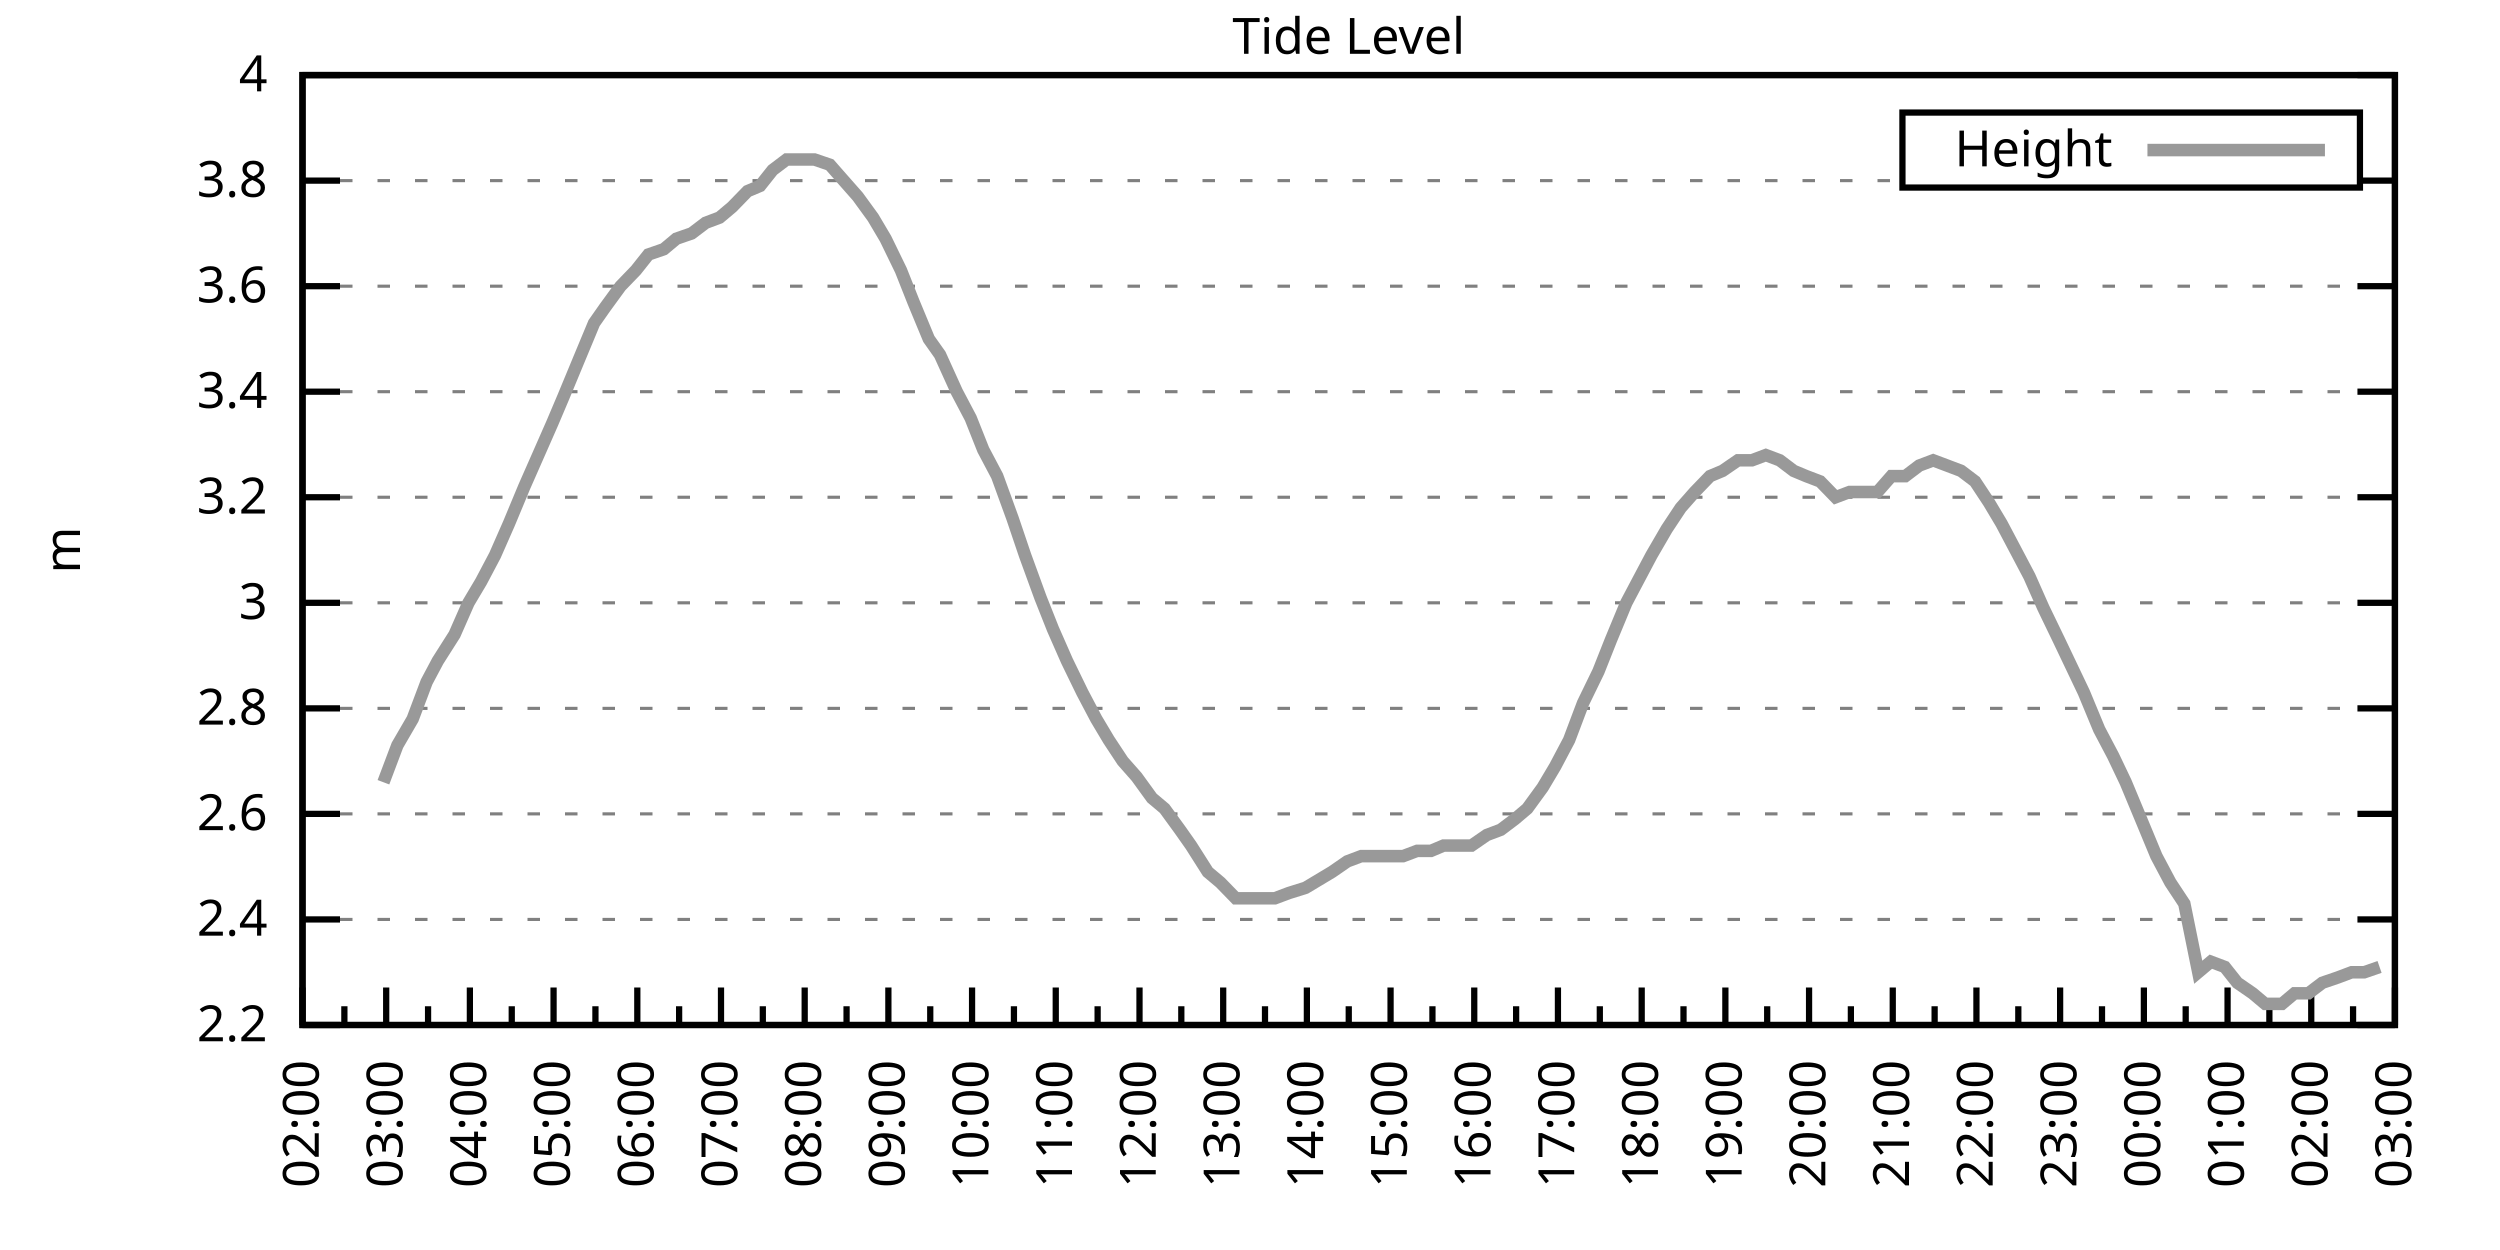
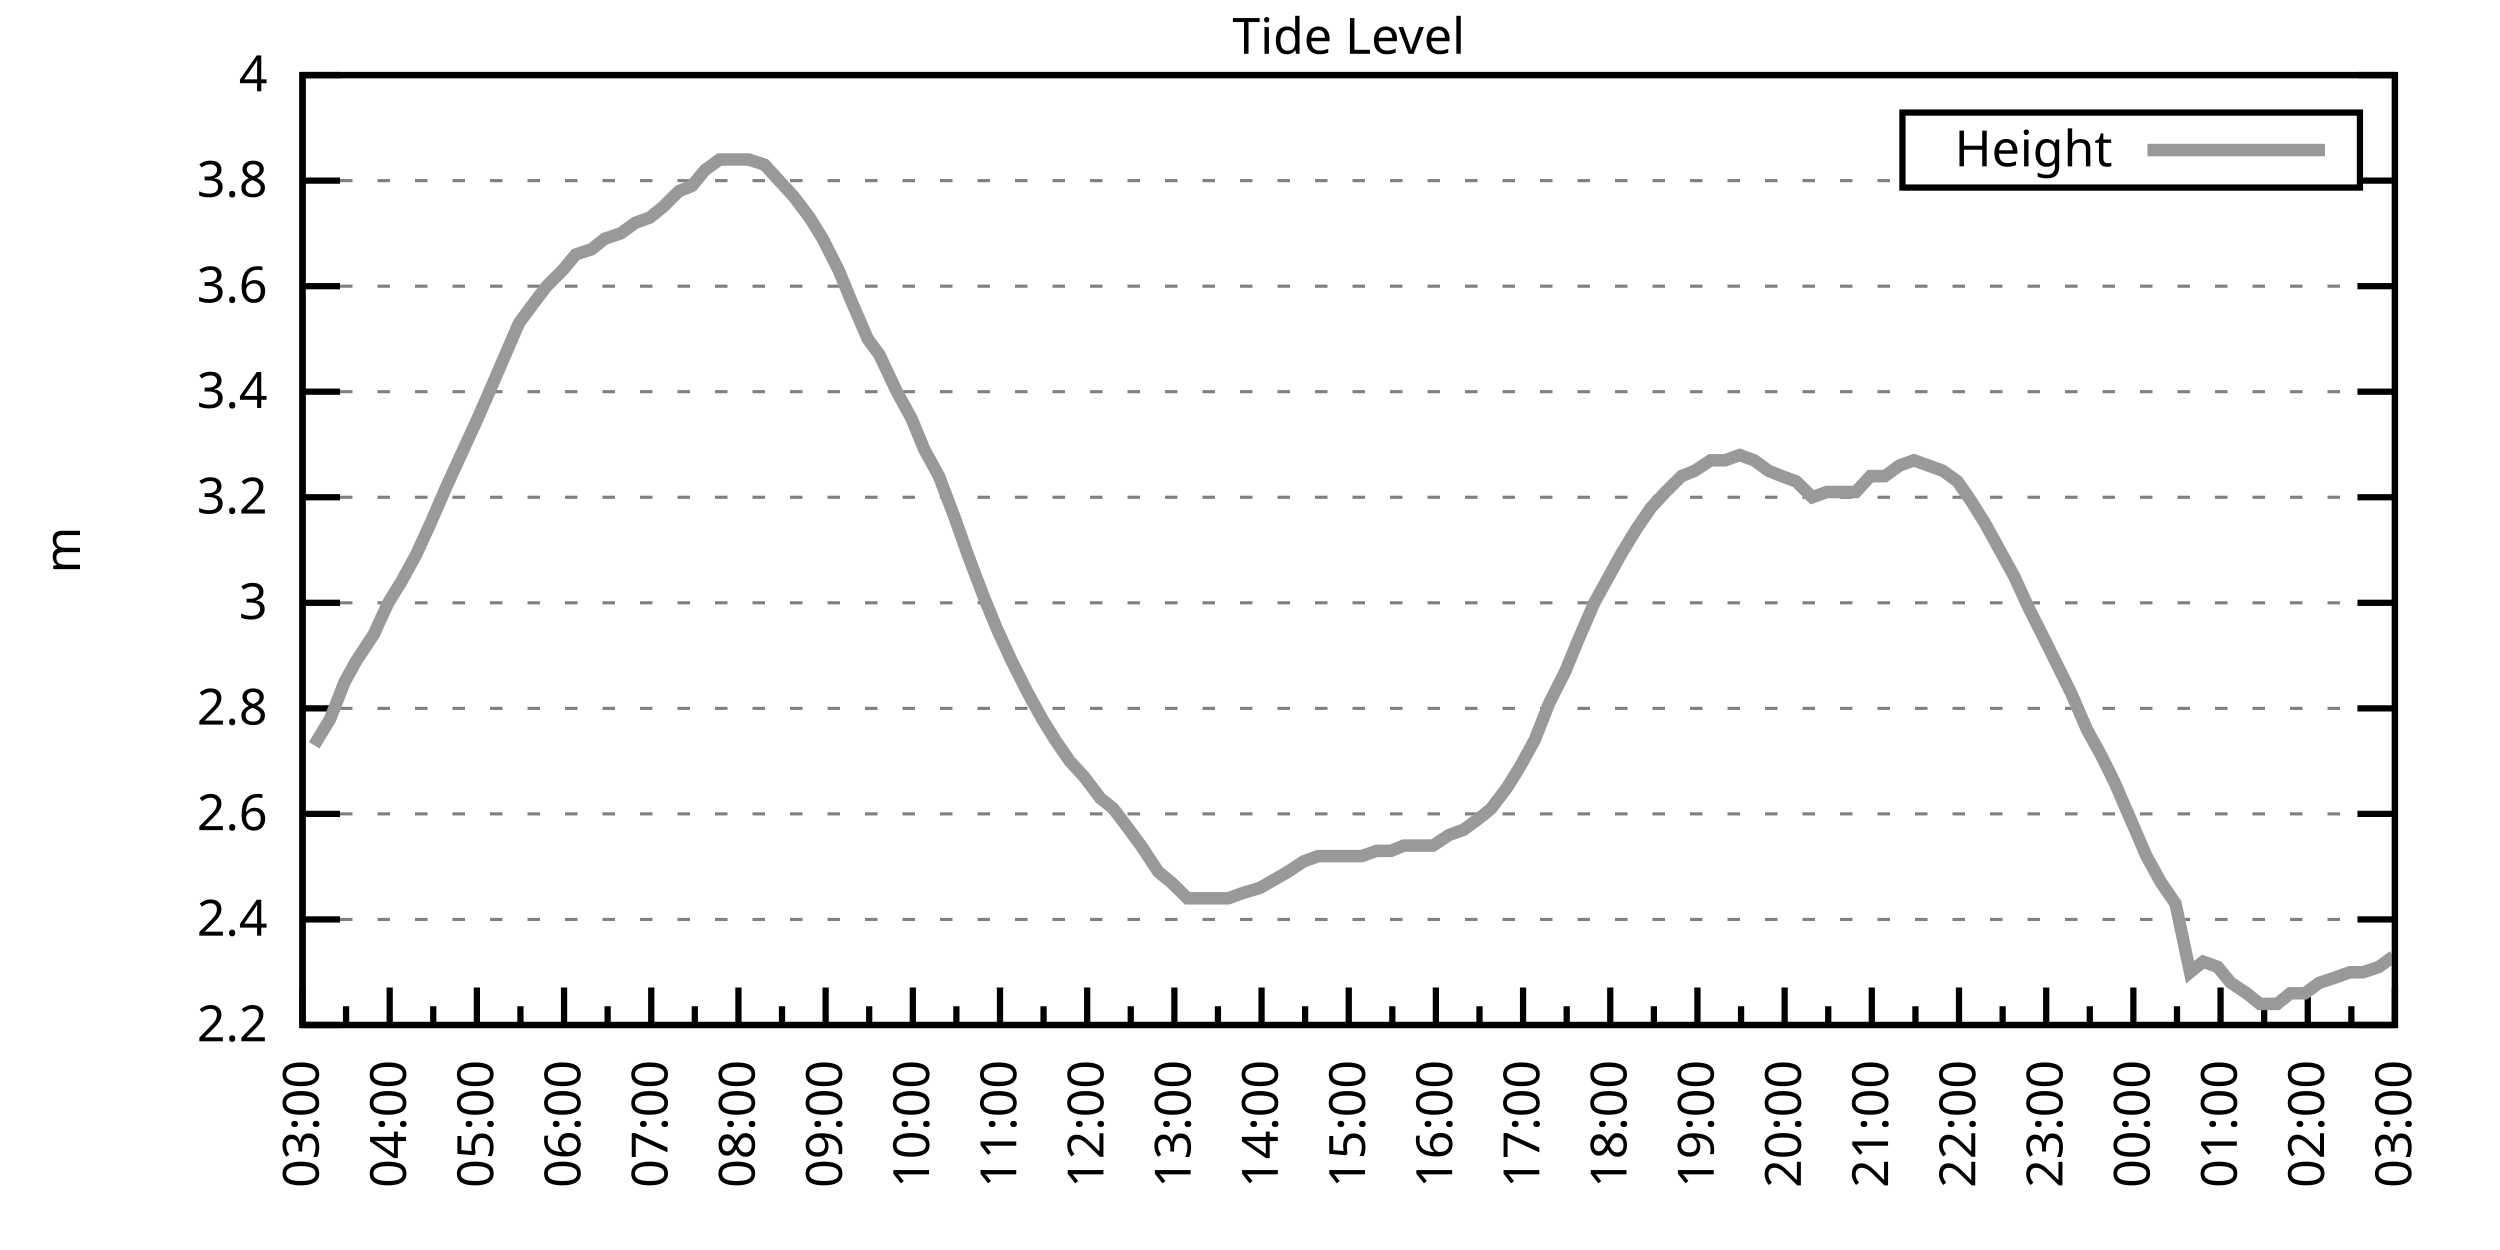
<svg xmlns="http://www.w3.org/2000/svg" xmlns:xlink="http://www.w3.org/1999/xlink" width="400" height="200" viewBox="0 0 400 200">
  <g id="gnuplot_canvas">
    <rect x="0" y="0" width="400" height="200" fill="none" />
    <defs>
      <circle id="gpDot" r="0.5" stroke-width="0.5" stroke="currentColor" />
      <path id="gpPt0" stroke-width="0.333" stroke="currentColor" d="M-1,0 h2 M0,-1 v2" />
      <path id="gpPt1" stroke-width="0.333" stroke="currentColor" d="M-1,-1 L1,1 M1,-1 L-1,1" />
      <path id="gpPt2" stroke-width="0.333" stroke="currentColor" d="M-1,0 L1,0 M0,-1 L0,1 M-1,-1 L1,1 M-1,1 L1,-1" />
      <rect id="gpPt3" stroke-width="0.333" stroke="currentColor" x="-1" y="-1" width="2" height="2" />
      <rect id="gpPt4" stroke-width="0.333" stroke="currentColor" fill="currentColor" x="-1" y="-1" width="2" height="2" />
      <circle id="gpPt5" stroke-width="0.333" stroke="currentColor" cx="0" cy="0" r="1" />
      <use xlink:href="#gpPt5" id="gpPt6" fill="currentColor" stroke="none" />
      <path id="gpPt7" stroke-width="0.333" stroke="currentColor" d="M0,-1.33 L-1.33,0.67 L1.33,0.67 z" />
      <use xlink:href="#gpPt7" id="gpPt8" fill="currentColor" stroke="none" />
      <use xlink:href="#gpPt7" id="gpPt9" stroke="currentColor" transform="rotate(180)" />
      <use xlink:href="#gpPt9" id="gpPt10" fill="currentColor" stroke="none" />
      <use xlink:href="#gpPt3" id="gpPt11" stroke="currentColor" transform="rotate(45)" />
      <use xlink:href="#gpPt11" id="gpPt12" fill="currentColor" stroke="none" />
      <path id="gpPt13" stroke-width="0.333" stroke="currentColor" d="M0,1.330 L1.265,0.411 L0.782,-1.067 L-0.782,-1.076 L-1.265,0.411 z" />
      <use xlink:href="#gpPt13" id="gpPt14" fill="currentColor" stroke="none" />
      <filter id="textbox" filterUnits="objectBoundingBox" x="0" y="0" height="1" width="1">
        <feFlood flood-color="white" flood-opacity="1" result="bgnd" />
        <feComposite in="SourceGraphic" in2="bgnd" operator="atop" />
      </filter>
      <filter id="greybox" filterUnits="objectBoundingBox" x="0" y="0" height="1" width="1">
        <feFlood flood-color="lightgrey" flood-opacity="1" result="grey" />
        <feComposite in="SourceGraphic" in2="grey" operator="atop" />
      </filter>
    </defs>
    <g fill="none" color="white" stroke="currentColor" stroke-width="1.00" stroke-linecap="butt" stroke-linejoin="miter">
</g>
    <g fill="none" color="black" stroke="currentColor" stroke-width="1.00" stroke-linecap="butt" stroke-linejoin="miter">
      <g stroke="none" shape-rendering="crispEdges">
        <polygon fill="rgb(255, 255, 255)" points="48.40,164.00 383.18,164.00 383.18,12.02 48.40,12.02 " />
      </g>
    </g>
    <g fill="none" color="black" stroke="currentColor" stroke-width="1.00" stroke-linecap="butt" stroke-linejoin="miter">
</g>
    <g fill="none" color="black" stroke="black" stroke-width="0.50" stroke-linecap="butt" stroke-linejoin="miter">
</g>
    <g fill="none" color="gray" stroke="currentColor" stroke-width="0.50" stroke-linecap="butt" stroke-linejoin="miter">
      <path stroke="gray" stroke-dasharray="2,4" class="gridline" d="M48.40,164.00 L383.19,164.00  " />
    </g>
    <g fill="none" color="gray" stroke="gray" stroke-width="1.00" stroke-linecap="butt" stroke-linejoin="miter">
</g>
    <g fill="none" color="black" stroke="currentColor" stroke-width="1.00" stroke-linecap="butt" stroke-linejoin="miter">
      <path stroke="black" d="M48.40,164.00 L54.40,164.00 M383.19,164.00 L377.19,164.00  " />
      <g transform="translate(42.80,166.60)" stroke="none" fill="black" font-family="Sans" font-size="8.00" text-anchor="end">
        <text>
          <tspan font-family="Sans"> 2.2</tspan>
        </text>
      </g>
    </g>
    <g fill="none" color="black" stroke="currentColor" stroke-width="1.00" stroke-linecap="butt" stroke-linejoin="miter">
</g>
    <g fill="none" color="black" stroke="black" stroke-width="0.50" stroke-linecap="butt" stroke-linejoin="miter">
</g>
    <g fill="none" color="gray" stroke="currentColor" stroke-width="0.50" stroke-linecap="butt" stroke-linejoin="miter">
      <path stroke="gray" stroke-dasharray="2,4" class="gridline" d="M48.40,147.11 L383.19,147.11  " />
    </g>
    <g fill="none" color="gray" stroke="gray" stroke-width="1.00" stroke-linecap="butt" stroke-linejoin="miter">
</g>
    <g fill="none" color="black" stroke="currentColor" stroke-width="1.00" stroke-linecap="butt" stroke-linejoin="miter">
      <path stroke="black" d="M48.40,147.11 L54.40,147.11 M383.19,147.11 L377.19,147.11  " />
      <g transform="translate(42.80,149.71)" stroke="none" fill="black" font-family="Sans" font-size="8.00" text-anchor="end">
        <text>
          <tspan font-family="Sans"> 2.4</tspan>
        </text>
      </g>
    </g>
    <g fill="none" color="black" stroke="currentColor" stroke-width="1.00" stroke-linecap="butt" stroke-linejoin="miter">
</g>
    <g fill="none" color="black" stroke="black" stroke-width="0.50" stroke-linecap="butt" stroke-linejoin="miter">
</g>
    <g fill="none" color="gray" stroke="currentColor" stroke-width="0.50" stroke-linecap="butt" stroke-linejoin="miter">
      <path stroke="gray" stroke-dasharray="2,4" class="gridline" d="M48.40,130.22 L383.19,130.22  " />
    </g>
    <g fill="none" color="gray" stroke="gray" stroke-width="1.00" stroke-linecap="butt" stroke-linejoin="miter">
</g>
    <g fill="none" color="black" stroke="currentColor" stroke-width="1.00" stroke-linecap="butt" stroke-linejoin="miter">
      <path stroke="black" d="M48.40,130.22 L54.40,130.22 M383.19,130.22 L377.19,130.22  " />
      <g transform="translate(42.80,132.82)" stroke="none" fill="black" font-family="Sans" font-size="8.00" text-anchor="end">
        <text>
          <tspan font-family="Sans"> 2.6</tspan>
        </text>
      </g>
    </g>
    <g fill="none" color="black" stroke="currentColor" stroke-width="1.00" stroke-linecap="butt" stroke-linejoin="miter">
</g>
    <g fill="none" color="black" stroke="black" stroke-width="0.50" stroke-linecap="butt" stroke-linejoin="miter">
</g>
    <g fill="none" color="gray" stroke="currentColor" stroke-width="0.50" stroke-linecap="butt" stroke-linejoin="miter">
      <path stroke="gray" stroke-dasharray="2,4" class="gridline" d="M48.40,113.34 L383.19,113.34  " />
    </g>
    <g fill="none" color="gray" stroke="gray" stroke-width="1.00" stroke-linecap="butt" stroke-linejoin="miter">
</g>
    <g fill="none" color="black" stroke="currentColor" stroke-width="1.00" stroke-linecap="butt" stroke-linejoin="miter">
      <path stroke="black" d="M48.40,113.34 L54.40,113.34 M383.19,113.34 L377.19,113.34  " />
      <g transform="translate(42.80,115.94)" stroke="none" fill="black" font-family="Sans" font-size="8.00" text-anchor="end">
        <text>
          <tspan font-family="Sans"> 2.8</tspan>
        </text>
      </g>
    </g>
    <g fill="none" color="black" stroke="currentColor" stroke-width="1.00" stroke-linecap="butt" stroke-linejoin="miter">
</g>
    <g fill="none" color="black" stroke="black" stroke-width="0.50" stroke-linecap="butt" stroke-linejoin="miter">
</g>
    <g fill="none" color="gray" stroke="currentColor" stroke-width="0.50" stroke-linecap="butt" stroke-linejoin="miter">
      <path stroke="gray" stroke-dasharray="2,4" class="gridline" d="M48.40,96.45 L383.19,96.45  " />
    </g>
    <g fill="none" color="gray" stroke="gray" stroke-width="1.00" stroke-linecap="butt" stroke-linejoin="miter">
</g>
    <g fill="none" color="black" stroke="currentColor" stroke-width="1.00" stroke-linecap="butt" stroke-linejoin="miter">
      <path stroke="black" d="M48.40,96.45 L54.40,96.45 M383.19,96.45 L377.19,96.45  " />
      <g transform="translate(42.80,99.05)" stroke="none" fill="black" font-family="Sans" font-size="8.00" text-anchor="end">
        <text>
          <tspan font-family="Sans"> 3</tspan>
        </text>
      </g>
    </g>
    <g fill="none" color="black" stroke="currentColor" stroke-width="1.00" stroke-linecap="butt" stroke-linejoin="miter">
</g>
    <g fill="none" color="black" stroke="black" stroke-width="0.50" stroke-linecap="butt" stroke-linejoin="miter">
</g>
    <g fill="none" color="gray" stroke="currentColor" stroke-width="0.50" stroke-linecap="butt" stroke-linejoin="miter">
      <path stroke="gray" stroke-dasharray="2,4" class="gridline" d="M48.40,79.56 L383.19,79.56  " />
    </g>
    <g fill="none" color="gray" stroke="gray" stroke-width="1.00" stroke-linecap="butt" stroke-linejoin="miter">
</g>
    <g fill="none" color="black" stroke="currentColor" stroke-width="1.00" stroke-linecap="butt" stroke-linejoin="miter">
      <path stroke="black" d="M48.40,79.56 L54.40,79.56 M383.19,79.56 L377.19,79.56  " />
      <g transform="translate(42.80,82.16)" stroke="none" fill="black" font-family="Sans" font-size="8.00" text-anchor="end">
        <text>
          <tspan font-family="Sans"> 3.2</tspan>
        </text>
      </g>
    </g>
    <g fill="none" color="black" stroke="currentColor" stroke-width="1.00" stroke-linecap="butt" stroke-linejoin="miter">
</g>
    <g fill="none" color="black" stroke="black" stroke-width="0.50" stroke-linecap="butt" stroke-linejoin="miter">
</g>
    <g fill="none" color="gray" stroke="currentColor" stroke-width="0.50" stroke-linecap="butt" stroke-linejoin="miter">
      <path stroke="gray" stroke-dasharray="2,4" class="gridline" d="M48.40,62.67 L383.19,62.67  " />
    </g>
    <g fill="none" color="gray" stroke="gray" stroke-width="1.00" stroke-linecap="butt" stroke-linejoin="miter">
</g>
    <g fill="none" color="black" stroke="currentColor" stroke-width="1.00" stroke-linecap="butt" stroke-linejoin="miter">
      <path stroke="black" d="M48.40,62.67 L54.40,62.67 M383.19,62.67 L377.19,62.67  " />
      <g transform="translate(42.80,65.27)" stroke="none" fill="black" font-family="Sans" font-size="8.00" text-anchor="end">
        <text>
          <tspan font-family="Sans"> 3.4</tspan>
        </text>
      </g>
    </g>
    <g fill="none" color="black" stroke="currentColor" stroke-width="1.00" stroke-linecap="butt" stroke-linejoin="miter">
</g>
    <g fill="none" color="black" stroke="black" stroke-width="0.50" stroke-linecap="butt" stroke-linejoin="miter">
</g>
    <g fill="none" color="gray" stroke="currentColor" stroke-width="0.50" stroke-linecap="butt" stroke-linejoin="miter">
      <path stroke="gray" stroke-dasharray="2,4" class="gridline" d="M48.40,45.79 L383.19,45.79  " />
    </g>
    <g fill="none" color="gray" stroke="gray" stroke-width="1.00" stroke-linecap="butt" stroke-linejoin="miter">
</g>
    <g fill="none" color="black" stroke="currentColor" stroke-width="1.00" stroke-linecap="butt" stroke-linejoin="miter">
      <path stroke="black" d="M48.40,45.79 L54.40,45.79 M383.19,45.79 L377.19,45.79  " />
      <g transform="translate(42.80,48.39)" stroke="none" fill="black" font-family="Sans" font-size="8.00" text-anchor="end">
        <text>
          <tspan font-family="Sans"> 3.6</tspan>
        </text>
      </g>
    </g>
    <g fill="none" color="black" stroke="currentColor" stroke-width="1.00" stroke-linecap="butt" stroke-linejoin="miter">
</g>
    <g fill="none" color="black" stroke="black" stroke-width="0.50" stroke-linecap="butt" stroke-linejoin="miter">
</g>
    <g fill="none" color="gray" stroke="currentColor" stroke-width="0.50" stroke-linecap="butt" stroke-linejoin="miter">
      <path stroke="gray" stroke-dasharray="2,4" class="gridline" d="M48.40,28.90 L304.39,28.90 M377.59,28.90 L383.19,28.90  " />
    </g>
    <g fill="none" color="gray" stroke="gray" stroke-width="1.00" stroke-linecap="butt" stroke-linejoin="miter">
</g>
    <g fill="none" color="black" stroke="currentColor" stroke-width="1.00" stroke-linecap="butt" stroke-linejoin="miter">
      <path stroke="black" d="M48.40,28.90 L54.40,28.90 M383.19,28.90 L377.19,28.90  " />
      <g transform="translate(42.80,31.50)" stroke="none" fill="black" font-family="Sans" font-size="8.00" text-anchor="end">
        <text>
          <tspan font-family="Sans"> 3.8</tspan>
        </text>
      </g>
    </g>
    <g fill="none" color="black" stroke="currentColor" stroke-width="1.00" stroke-linecap="butt" stroke-linejoin="miter">
</g>
    <g fill="none" color="black" stroke="black" stroke-width="0.50" stroke-linecap="butt" stroke-linejoin="miter">
</g>
    <g fill="none" color="gray" stroke="currentColor" stroke-width="0.50" stroke-linecap="butt" stroke-linejoin="miter">
      <path stroke="gray" stroke-dasharray="2,4" class="gridline" d="M48.40,12.01 L383.19,12.01  " />
    </g>
    <g fill="none" color="gray" stroke="gray" stroke-width="1.00" stroke-linecap="butt" stroke-linejoin="miter">
</g>
    <g fill="none" color="black" stroke="currentColor" stroke-width="1.00" stroke-linecap="butt" stroke-linejoin="miter">
      <path stroke="black" d="M48.40,12.01 L54.40,12.01 M383.19,12.01 L377.19,12.01  " />
      <g transform="translate(42.80,14.61)" stroke="none" fill="black" font-family="Sans" font-size="8.00" text-anchor="end">
        <text>
          <tspan font-family="Sans"> 4</tspan>
        </text>
      </g>
    </g>
    <g fill="none" color="black" stroke="currentColor" stroke-width="1.00" stroke-linecap="butt" stroke-linejoin="miter">
      <path stroke="black" d="M48.40,164.00 L48.40,158.00  " />
      <g transform="translate(51.00,169.60) rotate(270)" stroke="none" fill="black" font-family="Sans" font-size="8.00" text-anchor="end">
        <text>
+           <tspan font-family="Sans">03:00</tspan>
+         </text>
+       </g>
+     </g>
+     <g fill="none" color="black" stroke="currentColor" stroke-width="1.00" stroke-linecap="butt" stroke-linejoin="miter">
+       <path stroke="black" d="M55.37,164.00 L55.37,161.00 M62.35,164.00 L62.35,158.00  " />
+       <g transform="translate(64.95,169.60) rotate(270)" stroke="none" fill="black" font-family="Sans" font-size="8.00" text-anchor="end">
+         <text>
+           <tspan font-family="Sans">04:00</tspan>
+         </text>
+       </g>
+     </g>
+     <g fill="none" color="black" stroke="currentColor" stroke-width="1.00" stroke-linecap="butt" stroke-linejoin="miter">
+       <path stroke="black" d="M69.32,164.00 L69.32,161.00 M76.30,164.00 L76.30,158.00  " />
+       <g transform="translate(78.90,169.60) rotate(270)" stroke="none" fill="black" font-family="Sans" font-size="8.00" text-anchor="end">
+         <text>
+           <tspan font-family="Sans">05:00</tspan>
+         </text>
+       </g>
+     </g>
+     <g fill="none" color="black" stroke="currentColor" stroke-width="1.00" stroke-linecap="butt" stroke-linejoin="miter">
+       <path stroke="black" d="M83.27,164.00 L83.27,161.00 M90.25,164.00 L90.25,158.00  " />
+       <g transform="translate(92.85,169.60) rotate(270)" stroke="none" fill="black" font-family="Sans" font-size="8.00" text-anchor="end">
+         <text>
+           <tspan font-family="Sans">06:00</tspan>
+         </text>
+       </g>
+     </g>
+     <g fill="none" color="black" stroke="currentColor" stroke-width="1.00" stroke-linecap="butt" stroke-linejoin="miter">
+       <path stroke="black" d="M97.22,164.00 L97.22,161.00 M104.20,164.00 L104.20,158.00  " />
+       <g transform="translate(106.80,169.60) rotate(270)" stroke="none" fill="black" font-family="Sans" font-size="8.00" text-anchor="end">
+         <text>
+           <tspan font-family="Sans">07:00</tspan>
+         </text>
+       </g>
+     </g>
+     <g fill="none" color="black" stroke="currentColor" stroke-width="1.00" stroke-linecap="butt" stroke-linejoin="miter">
+       <path stroke="black" d="M111.17,164.00 L111.17,161.00 M118.15,164.00 L118.15,158.00  " />
+       <g transform="translate(120.75,169.60) rotate(270)" stroke="none" fill="black" font-family="Sans" font-size="8.00" text-anchor="end">
+         <text>
+           <tspan font-family="Sans">08:00</tspan>
+         </text>
+       </g>
+     </g>
+     <g fill="none" color="black" stroke="currentColor" stroke-width="1.00" stroke-linecap="butt" stroke-linejoin="miter">
+       <path stroke="black" d="M125.12,164.00 L125.12,161.00 M132.10,164.00 L132.10,158.00  " />
+       <g transform="translate(134.70,169.60) rotate(270)" stroke="none" fill="black" font-family="Sans" font-size="8.00" text-anchor="end">
+         <text>
+           <tspan font-family="Sans">09:00</tspan>
+         </text>
+       </g>
+     </g>
+     <g fill="none" color="black" stroke="currentColor" stroke-width="1.00" stroke-linecap="butt" stroke-linejoin="miter">
+       <path stroke="black" d="M139.07,164.00 L139.07,161.00 M146.05,164.00 L146.05,158.00  " />
+       <g transform="translate(148.65,169.60) rotate(270)" stroke="none" fill="black" font-family="Sans" font-size="8.00" text-anchor="end">
+         <text>
+           <tspan font-family="Sans">10:00</tspan>
+         </text>
+       </g>
+     </g>
+     <g fill="none" color="black" stroke="currentColor" stroke-width="1.00" stroke-linecap="butt" stroke-linejoin="miter">
+       <path stroke="black" d="M153.02,164.00 L153.02,161.00 M160.00,164.00 L160.00,158.00  " />
+       <g transform="translate(162.60,169.60) rotate(270)" stroke="none" fill="black" font-family="Sans" font-size="8.00" text-anchor="end">
+         <text>
+           <tspan font-family="Sans">11:00</tspan>
+         </text>
+       </g>
+     </g>
+     <g fill="none" color="black" stroke="currentColor" stroke-width="1.00" stroke-linecap="butt" stroke-linejoin="miter">
+       <path stroke="black" d="M166.97,164.00 L166.97,161.00 M173.95,164.00 L173.95,158.00  " />
+       <g transform="translate(176.55,169.60) rotate(270)" stroke="none" fill="black" font-family="Sans" font-size="8.00" text-anchor="end">
+         <text>
+           <tspan font-family="Sans">12:00</tspan>
+         </text>
+       </g>
+     </g>
+     <g fill="none" color="black" stroke="currentColor" stroke-width="1.00" stroke-linecap="butt" stroke-linejoin="miter">
+       <path stroke="black" d="M180.92,164.00 L180.92,161.00 M187.90,164.00 L187.90,158.00  " />
+       <g transform="translate(190.50,169.60) rotate(270)" stroke="none" fill="black" font-family="Sans" font-size="8.00" text-anchor="end">
+         <text>
+           <tspan font-family="Sans">13:00</tspan>
+         </text>
+       </g>
+     </g>
+     <g fill="none" color="black" stroke="currentColor" stroke-width="1.00" stroke-linecap="butt" stroke-linejoin="miter">
+       <path stroke="black" d="M194.87,164.00 L194.87,161.00 M201.85,164.00 L201.85,158.00  " />
+       <g transform="translate(204.45,169.60) rotate(270)" stroke="none" fill="black" font-family="Sans" font-size="8.00" text-anchor="end">
+         <text>
+           <tspan font-family="Sans">14:00</tspan>
+         </text>
+       </g>
+     </g>
+     <g fill="none" color="black" stroke="currentColor" stroke-width="1.00" stroke-linecap="butt" stroke-linejoin="miter">
+       <path stroke="black" d="M208.82,164.00 L208.82,161.00 M215.80,164.00 L215.80,158.00  " />
+       <g transform="translate(218.40,169.60) rotate(270)" stroke="none" fill="black" font-family="Sans" font-size="8.00" text-anchor="end">
+         <text>
+           <tspan font-family="Sans">15:00</tspan>
+         </text>
+       </g>
+     </g>
+     <g fill="none" color="black" stroke="currentColor" stroke-width="1.00" stroke-linecap="butt" stroke-linejoin="miter">
+       <path stroke="black" d="M222.77,164.00 L222.77,161.00 M229.74,164.00 L229.74,158.00  " />
+       <g transform="translate(232.34,169.60) rotate(270)" stroke="none" fill="black" font-family="Sans" font-size="8.00" text-anchor="end">
+         <text>
+           <tspan font-family="Sans">16:00</tspan>
+         </text>
+       </g>
+     </g>
+     <g fill="none" color="black" stroke="currentColor" stroke-width="1.00" stroke-linecap="butt" stroke-linejoin="miter">
+       <path stroke="black" d="M236.72,164.00 L236.72,161.00 M243.69,164.00 L243.69,158.00  " />
+       <g transform="translate(246.29,169.60) rotate(270)" stroke="none" fill="black" font-family="Sans" font-size="8.00" text-anchor="end">
+         <text>
+           <tspan font-family="Sans">17:00</tspan>
+         </text>
+       </g>
+     </g>
+     <g fill="none" color="black" stroke="currentColor" stroke-width="1.00" stroke-linecap="butt" stroke-linejoin="miter">
+       <path stroke="black" d="M250.67,164.00 L250.67,161.00 M257.64,164.00 L257.64,158.00  " />
+       <g transform="translate(260.24,169.60) rotate(270)" stroke="none" fill="black" font-family="Sans" font-size="8.00" text-anchor="end">
+         <text>
+           <tspan font-family="Sans">18:00</tspan>
+         </text>
+       </g>
+     </g>
+     <g fill="none" color="black" stroke="currentColor" stroke-width="1.00" stroke-linecap="butt" stroke-linejoin="miter">
+       <path stroke="black" d="M264.62,164.00 L264.62,161.00 M271.59,164.00 L271.59,158.00  " />
+       <g transform="translate(274.19,169.60) rotate(270)" stroke="none" fill="black" font-family="Sans" font-size="8.00" text-anchor="end">
+         <text>
+           <tspan font-family="Sans">19:00</tspan>
+         </text>
+       </g>
+     </g>
+     <g fill="none" color="black" stroke="currentColor" stroke-width="1.00" stroke-linecap="butt" stroke-linejoin="miter">
+       <path stroke="black" d="M278.57,164.00 L278.57,161.00 M285.54,164.00 L285.54,158.00  " />
+       <g transform="translate(288.14,169.60) rotate(270)" stroke="none" fill="black" font-family="Sans" font-size="8.00" text-anchor="end">
+         <text>
+           <tspan font-family="Sans">20:00</tspan>
+         </text>
+       </g>
+     </g>
+     <g fill="none" color="black" stroke="currentColor" stroke-width="1.00" stroke-linecap="butt" stroke-linejoin="miter">
+       <path stroke="black" d="M292.52,164.00 L292.52,161.00 M299.49,164.00 L299.49,158.00  " />
+       <g transform="translate(302.09,169.60) rotate(270)" stroke="none" fill="black" font-family="Sans" font-size="8.00" text-anchor="end">
+         <text>
+           <tspan font-family="Sans">21:00</tspan>
+         </text>
+       </g>
+     </g>
+     <g fill="none" color="black" stroke="currentColor" stroke-width="1.00" stroke-linecap="butt" stroke-linejoin="miter">
+       <path stroke="black" d="M306.47,164.00 L306.47,161.00 M313.44,164.00 L313.44,158.00  " />
+       <g transform="translate(316.04,169.60) rotate(270)" stroke="none" fill="black" font-family="Sans" font-size="8.00" text-anchor="end">
+         <text>
+           <tspan font-family="Sans">22:00</tspan>
+         </text>
+       </g>
+     </g>
+     <g fill="none" color="black" stroke="currentColor" stroke-width="1.00" stroke-linecap="butt" stroke-linejoin="miter">
+       <path stroke="black" d="M320.42,164.00 L320.42,161.00 M327.39,164.00 L327.39,158.00  " />
+       <g transform="translate(329.99,169.60) rotate(270)" stroke="none" fill="black" font-family="Sans" font-size="8.00" text-anchor="end">
+         <text>
+           <tspan font-family="Sans">23:00</tspan>
+         </text>
+       </g>
+     </g>
+     <g fill="none" color="black" stroke="currentColor" stroke-width="1.00" stroke-linecap="butt" stroke-linejoin="miter">
+       <path stroke="black" d="M334.37,164.00 L334.37,161.00 M341.34,164.00 L341.34,158.00  " />
+       <g transform="translate(343.94,169.60) rotate(270)" stroke="none" fill="black" font-family="Sans" font-size="8.00" text-anchor="end">
+         <text>
+           <tspan font-family="Sans">00:00</tspan>
+         </text>
+       </g>
+     </g>
+     <g fill="none" color="black" stroke="currentColor" stroke-width="1.00" stroke-linecap="butt" stroke-linejoin="miter">
+       <path stroke="black" d="M348.32,164.00 L348.32,161.00 M355.29,164.00 L355.29,158.00  " />
+       <g transform="translate(357.89,169.60) rotate(270)" stroke="none" fill="black" font-family="Sans" font-size="8.00" text-anchor="end">
+         <text>
+           <tspan font-family="Sans">01:00</tspan>
+         </text>
+       </g>
+     </g>
+     <g fill="none" color="black" stroke="currentColor" stroke-width="1.00" stroke-linecap="butt" stroke-linejoin="miter">
+       <path stroke="black" d="M362.27,164.00 L362.27,161.00 M369.24,164.00 L369.24,158.00  " />
+       <g transform="translate(371.84,169.60) rotate(270)" stroke="none" fill="black" font-family="Sans" font-size="8.00" text-anchor="end">
+         <text>
          <tspan font-family="Sans">02:00</tspan>
        </text>
      </g>
    </g>
    <g fill="none" color="black" stroke="currentColor" stroke-width="1.00" stroke-linecap="butt" stroke-linejoin="miter">
-       <path stroke="black" d="M55.10,164.00 L55.10,161.00 M61.79,164.00 L61.79,158.00  " />
-       <g transform="translate(64.39,169.60) rotate(270)" stroke="none" fill="black" font-family="Sans" font-size="8.00" text-anchor="end">
-         <text>
-           <tspan font-family="Sans">03:00</tspan>
-         </text>
-       </g>
-     </g>
-     <g fill="none" color="black" stroke="currentColor" stroke-width="1.00" stroke-linecap="butt" stroke-linejoin="miter">
-       <path stroke="black" d="M68.49,164.00 L68.49,161.00 M75.18,164.00 L75.18,158.00  " />
-       <g transform="translate(77.78,169.60) rotate(270)" stroke="none" fill="black" font-family="Sans" font-size="8.00" text-anchor="end">
-         <text>
-           <tspan font-family="Sans">04:00</tspan>
-         </text>
-       </g>
-     </g>
-     <g fill="none" color="black" stroke="currentColor" stroke-width="1.00" stroke-linecap="butt" stroke-linejoin="miter">
-       <path stroke="black" d="M81.88,164.00 L81.88,161.00 M88.57,164.00 L88.57,158.00  " />
-       <g transform="translate(91.17,169.60) rotate(270)" stroke="none" fill="black" font-family="Sans" font-size="8.00" text-anchor="end">
-         <text>
-           <tspan font-family="Sans">05:00</tspan>
-         </text>
-       </g>
-     </g>
-     <g fill="none" color="black" stroke="currentColor" stroke-width="1.00" stroke-linecap="butt" stroke-linejoin="miter">
-       <path stroke="black" d="M95.27,164.00 L95.27,161.00 M101.97,164.00 L101.97,158.00  " />
-       <g transform="translate(104.57,169.60) rotate(270)" stroke="none" fill="black" font-family="Sans" font-size="8.00" text-anchor="end">
-         <text>
-           <tspan font-family="Sans">06:00</tspan>
-         </text>
-       </g>
-     </g>
-     <g fill="none" color="black" stroke="currentColor" stroke-width="1.00" stroke-linecap="butt" stroke-linejoin="miter">
-       <path stroke="black" d="M108.66,164.00 L108.66,161.00 M115.36,164.00 L115.36,158.00  " />
-       <g transform="translate(117.96,169.60) rotate(270)" stroke="none" fill="black" font-family="Sans" font-size="8.00" text-anchor="end">
-         <text>
-           <tspan font-family="Sans">07:00</tspan>
-         </text>
-       </g>
-     </g>
-     <g fill="none" color="black" stroke="currentColor" stroke-width="1.00" stroke-linecap="butt" stroke-linejoin="miter">
-       <path stroke="black" d="M122.05,164.00 L122.05,161.00 M128.75,164.00 L128.75,158.00  " />
-       <g transform="translate(131.35,169.60) rotate(270)" stroke="none" fill="black" font-family="Sans" font-size="8.00" text-anchor="end">
-         <text>
-           <tspan font-family="Sans">08:00</tspan>
-         </text>
-       </g>
-     </g>
-     <g fill="none" color="black" stroke="currentColor" stroke-width="1.00" stroke-linecap="butt" stroke-linejoin="miter">
-       <path stroke="black" d="M135.45,164.00 L135.45,161.00 M142.14,164.00 L142.14,158.00  " />
-       <g transform="translate(144.74,169.60) rotate(270)" stroke="none" fill="black" font-family="Sans" font-size="8.00" text-anchor="end">
-         <text>
-           <tspan font-family="Sans">09:00</tspan>
-         </text>
-       </g>
-     </g>
-     <g fill="none" color="black" stroke="currentColor" stroke-width="1.00" stroke-linecap="butt" stroke-linejoin="miter">
-       <path stroke="black" d="M148.84,164.00 L148.84,161.00 M155.53,164.00 L155.53,158.00  " />
-       <g transform="translate(158.13,169.60) rotate(270)" stroke="none" fill="black" font-family="Sans" font-size="8.00" text-anchor="end">
-         <text>
-           <tspan font-family="Sans">10:00</tspan>
-         </text>
-       </g>
-     </g>
-     <g fill="none" color="black" stroke="currentColor" stroke-width="1.00" stroke-linecap="butt" stroke-linejoin="miter">
-       <path stroke="black" d="M162.23,164.00 L162.23,161.00 M168.92,164.00 L168.92,158.00  " />
-       <g transform="translate(171.52,169.60) rotate(270)" stroke="none" fill="black" font-family="Sans" font-size="8.00" text-anchor="end">
-         <text>
-           <tspan font-family="Sans">11:00</tspan>
-         </text>
-       </g>
-     </g>
-     <g fill="none" color="black" stroke="currentColor" stroke-width="1.00" stroke-linecap="butt" stroke-linejoin="miter">
-       <path stroke="black" d="M175.62,164.00 L175.62,161.00 M182.32,164.00 L182.32,158.00  " />
-       <g transform="translate(184.92,169.60) rotate(270)" stroke="none" fill="black" font-family="Sans" font-size="8.00" text-anchor="end">
-         <text>
-           <tspan font-family="Sans">12:00</tspan>
-         </text>
-       </g>
-     </g>
-     <g fill="none" color="black" stroke="currentColor" stroke-width="1.00" stroke-linecap="butt" stroke-linejoin="miter">
-       <path stroke="black" d="M189.01,164.00 L189.01,161.00 M195.71,164.00 L195.71,158.00  " />
-       <g transform="translate(198.31,169.60) rotate(270)" stroke="none" fill="black" font-family="Sans" font-size="8.00" text-anchor="end">
-         <text>
-           <tspan font-family="Sans">13:00</tspan>
-         </text>
-       </g>
-     </g>
-     <g fill="none" color="black" stroke="currentColor" stroke-width="1.00" stroke-linecap="butt" stroke-linejoin="miter">
-       <path stroke="black" d="M202.40,164.00 L202.40,161.00 M209.10,164.00 L209.10,158.00  " />
-       <g transform="translate(211.70,169.60) rotate(270)" stroke="none" fill="black" font-family="Sans" font-size="8.00" text-anchor="end">
-         <text>
-           <tspan font-family="Sans">14:00</tspan>
-         </text>
-       </g>
-     </g>
-     <g fill="none" color="black" stroke="currentColor" stroke-width="1.00" stroke-linecap="butt" stroke-linejoin="miter">
-       <path stroke="black" d="M215.80,164.00 L215.80,161.00 M222.49,164.00 L222.49,158.00  " />
-       <g transform="translate(225.09,169.60) rotate(270)" stroke="none" fill="black" font-family="Sans" font-size="8.00" text-anchor="end">
-         <text>
-           <tspan font-family="Sans">15:00</tspan>
-         </text>
-       </g>
-     </g>
-     <g fill="none" color="black" stroke="currentColor" stroke-width="1.00" stroke-linecap="butt" stroke-linejoin="miter">
-       <path stroke="black" d="M229.19,164.00 L229.19,161.00 M235.88,164.00 L235.88,158.00  " />
-       <g transform="translate(238.48,169.60) rotate(270)" stroke="none" fill="black" font-family="Sans" font-size="8.00" text-anchor="end">
-         <text>
-           <tspan font-family="Sans">16:00</tspan>
-         </text>
-       </g>
-     </g>
-     <g fill="none" color="black" stroke="currentColor" stroke-width="1.00" stroke-linecap="butt" stroke-linejoin="miter">
-       <path stroke="black" d="M242.58,164.00 L242.58,161.00 M249.27,164.00 L249.27,158.00  " />
-       <g transform="translate(251.87,169.60) rotate(270)" stroke="none" fill="black" font-family="Sans" font-size="8.00" text-anchor="end">
-         <text>
-           <tspan font-family="Sans">17:00</tspan>
-         </text>
-       </g>
-     </g>
-     <g fill="none" color="black" stroke="currentColor" stroke-width="1.00" stroke-linecap="butt" stroke-linejoin="miter">
-       <path stroke="black" d="M255.97,164.00 L255.97,161.00 M262.67,164.00 L262.67,158.00  " />
-       <g transform="translate(265.27,169.60) rotate(270)" stroke="none" fill="black" font-family="Sans" font-size="8.00" text-anchor="end">
-         <text>
-           <tspan font-family="Sans">18:00</tspan>
-         </text>
-       </g>
-     </g>
-     <g fill="none" color="black" stroke="currentColor" stroke-width="1.00" stroke-linecap="butt" stroke-linejoin="miter">
-       <path stroke="black" d="M269.36,164.00 L269.36,161.00 M276.06,164.00 L276.06,158.00  " />
-       <g transform="translate(278.66,169.60) rotate(270)" stroke="none" fill="black" font-family="Sans" font-size="8.00" text-anchor="end">
-         <text>
-           <tspan font-family="Sans">19:00</tspan>
-         </text>
-       </g>
-     </g>
-     <g fill="none" color="black" stroke="currentColor" stroke-width="1.00" stroke-linecap="butt" stroke-linejoin="miter">
-       <path stroke="black" d="M282.75,164.00 L282.75,161.00 M289.45,164.00 L289.45,158.00  " />
-       <g transform="translate(292.05,169.60) rotate(270)" stroke="none" fill="black" font-family="Sans" font-size="8.00" text-anchor="end">
-         <text>
-           <tspan font-family="Sans">20:00</tspan>
-         </text>
-       </g>
-     </g>
-     <g fill="none" color="black" stroke="currentColor" stroke-width="1.00" stroke-linecap="butt" stroke-linejoin="miter">
-       <path stroke="black" d="M296.14,164.00 L296.14,161.00 M302.84,164.00 L302.84,158.00  " />
-       <g transform="translate(305.44,169.60) rotate(270)" stroke="none" fill="black" font-family="Sans" font-size="8.00" text-anchor="end">
-         <text>
-           <tspan font-family="Sans">21:00</tspan>
-         </text>
-       </g>
-     </g>
-     <g fill="none" color="black" stroke="currentColor" stroke-width="1.00" stroke-linecap="butt" stroke-linejoin="miter">
-       <path stroke="black" d="M309.54,164.00 L309.54,161.00 M316.23,164.00 L316.23,158.00  " />
-       <g transform="translate(318.83,169.60) rotate(270)" stroke="none" fill="black" font-family="Sans" font-size="8.00" text-anchor="end">
-         <text>
-           <tspan font-family="Sans">22:00</tspan>
-         </text>
-       </g>
-     </g>
-     <g fill="none" color="black" stroke="currentColor" stroke-width="1.00" stroke-linecap="butt" stroke-linejoin="miter">
-       <path stroke="black" d="M322.93,164.00 L322.93,161.00 M329.62,164.00 L329.62,158.00  " />
-       <g transform="translate(332.22,169.60) rotate(270)" stroke="none" fill="black" font-family="Sans" font-size="8.00" text-anchor="end">
-         <text>
-           <tspan font-family="Sans">23:00</tspan>
-         </text>
-       </g>
-     </g>
-     <g fill="none" color="black" stroke="currentColor" stroke-width="1.00" stroke-linecap="butt" stroke-linejoin="miter">
-       <path stroke="black" d="M336.32,164.00 L336.32,161.00 M343.02,164.00 L343.02,158.00  " />
-       <g transform="translate(345.62,169.60) rotate(270)" stroke="none" fill="black" font-family="Sans" font-size="8.00" text-anchor="end">
-         <text>
-           <tspan font-family="Sans">00:00</tspan>
-         </text>
-       </g>
-     </g>
-     <g fill="none" color="black" stroke="currentColor" stroke-width="1.00" stroke-linecap="butt" stroke-linejoin="miter">
-       <path stroke="black" d="M349.71,164.00 L349.71,161.00 M356.41,164.00 L356.41,158.00  " />
-       <g transform="translate(359.01,169.60) rotate(270)" stroke="none" fill="black" font-family="Sans" font-size="8.00" text-anchor="end">
-         <text>
-           <tspan font-family="Sans">01:00</tspan>
-         </text>
-       </g>
-     </g>
-     <g fill="none" color="black" stroke="currentColor" stroke-width="1.00" stroke-linecap="butt" stroke-linejoin="miter">
-       <path stroke="black" d="M363.10,164.00 L363.10,161.00 M369.80,164.00 L369.80,158.00  " />
-       <g transform="translate(372.40,169.60) rotate(270)" stroke="none" fill="black" font-family="Sans" font-size="8.00" text-anchor="end">
-         <text>
-           <tspan font-family="Sans">02:00</tspan>
-         </text>
-       </g>
-     </g>
-     <g fill="none" color="black" stroke="currentColor" stroke-width="1.00" stroke-linecap="butt" stroke-linejoin="miter">
-       <path stroke="black" d="M376.49,164.00 L376.49,161.00 M383.19,164.00 L383.19,158.00  " />
+       <path stroke="black" d="M376.22,164.00 L376.22,161.00 M383.19,164.00 L383.19,158.00  " />
      <g transform="translate(385.79,169.60) rotate(270)" stroke="none" fill="black" font-family="Sans" font-size="8.00" text-anchor="end">
        <text>
          <tspan font-family="Sans">03:00</tspan>
        </text>
      </g>
    </g>
    <g fill="none" color="black" stroke="currentColor" stroke-width="1.00" stroke-linecap="butt" stroke-linejoin="miter">
</g>
    <g fill="none" color="black" stroke="currentColor" stroke-width="1.00" stroke-linecap="butt" stroke-linejoin="miter">
      <path stroke="black" d="M48.40,12.01 L48.40,164.00 L383.19,164.00 L383.19,12.01 L48.40,12.01 Z  " />
    </g>
    <g fill="none" color="black" stroke="currentColor" stroke-width="1.00" stroke-linecap="butt" stroke-linejoin="miter">
      <g transform="translate(12.80,88.01) rotate(270)" stroke="none" fill="black" font-family="Sans" font-size="8.00" text-anchor="middle">
        <text>
          <tspan font-family="Sans">m</tspan>
        </text>
      </g>
    </g>
    <g fill="none" color="black" stroke="currentColor" stroke-width="1.00" stroke-linecap="butt" stroke-linejoin="miter">
</g>
    <g fill="none" color="black" stroke="currentColor" stroke-width="1.00" stroke-linecap="butt" stroke-linejoin="miter">
      <path stroke="black" d="M304.39,30.01 L304.39,18.01 L377.59,18.01 L377.59,30.01 L304.39,30.01 Z  " />
    </g>
    <g id="Tide_level_plot_1">
      <g fill="none" color="white" stroke="black" stroke-width="2.00" stroke-linecap="butt" stroke-linejoin="miter">
</g>
      <g fill="none" color="black" stroke="currentColor" stroke-width="2.00" stroke-linecap="butt" stroke-linejoin="miter">
        <g transform="translate(337.99,26.61)" stroke="none" fill="black" font-family="Sans" font-size="8.00" text-anchor="end">
          <text>
            <tspan font-family="Sans">Height</tspan>
          </text>
        </g>
      </g>
      <g fill="none" color="black" stroke="currentColor" stroke-width="2.00" stroke-linecap="butt" stroke-linejoin="miter">
-         <path stroke="rgb(153, 153, 153)" d="M343.59,24.01 L371.99,24.01 M61.35,125.16 L63.58,119.25 L66.03,115.03 L68.26,109.11 L70.05,105.74 L72.73,101.52   L74.96,96.45 L76.97,93.07 L79.20,88.85 L81.43,83.78 L83.89,77.87 L86.12,72.81 L88.35,67.74 L90.14,63.52   L92.59,57.61 L95.05,51.70 L96.83,49.16 L99.29,45.79 L101.74,43.25 L103.75,40.72 L106.21,39.87 L108.22,38.19   L110.67,37.34 L112.90,35.65 L115.13,34.81 L117.14,33.12 L119.60,30.59 L121.61,29.74 L123.62,27.21 L125.85,25.52   L128.53,25.52 L130.31,25.52 L132.77,26.36 L135.00,28.90 L137.23,31.43 L139.69,34.81 L141.69,38.19 L144.15,43.25   L146.16,48.32 L148.61,54.23 L150.40,56.76 L153.08,62.67 L155.31,66.90 L157.32,71.96 L159.55,76.18 L162.01,82.94   L164.01,88.85 L166.47,95.60 L168.48,100.67 L170.71,105.74 L173.17,110.80 L175.40,115.03 L177.41,118.40 L179.64,121.78   L181.87,124.31 L184.32,127.69 L186.33,129.38 L188.79,132.76 L190.57,135.29 L193.25,139.51 L195.26,141.20 L197.72,143.73   L199.73,143.73 L202.18,143.73 L203.97,143.73 L206.20,142.89 L208.88,142.05 L213.12,139.51 L215.57,137.82 L217.80,136.98   L219.81,136.98 L222.27,136.98 L224.50,136.98 L226.73,136.14 L228.96,136.14 L230.97,135.29 L233.20,135.29 L235.44,135.29   L237.89,133.60 L240.12,132.76 L242.36,131.07 L244.36,129.38 L246.82,126.00 L248.83,122.62 L251.06,118.40 L253.29,112.49   L255.75,107.43 L257.76,102.36 L260.21,96.45 L262.44,92.23 L264.23,88.85 L266.68,84.63 L268.92,81.25 L271.15,78.72   L273.60,76.18 L275.61,75.34 L278.07,73.65 L280.30,73.65 L282.53,72.81 L284.76,73.65 L286.99,75.34 L289.00,76.18   L291.23,77.03 L293.69,79.56 L295.92,78.72 L298.15,78.72 L300.39,78.72 L302.62,76.18 L304.85,76.18 L307.08,74.49   L309.31,73.65 L311.54,74.49 L313.78,75.34 L316.01,77.03 L318.24,80.41 L320.25,83.78 L322.48,88.00 L324.71,92.23   L326.95,97.29 L329.40,102.36 L331.41,106.58 L333.42,110.80 L335.87,116.71 L338.10,120.94 L340.11,125.16 L342.57,131.07   L345.02,136.98 L347.26,141.20 L349.49,144.58 L351.72,155.56 L353.73,153.87 L355.96,154.71 L357.97,157.24 L360.42,158.93   L362.43,160.62 L365.11,160.62 L367.12,158.93 L369.35,158.93 L371.58,157.24 L374.04,156.40 L376.27,155.56 L378.28,155.56   L380.73,154.71  " />
+         <path stroke="rgb(153, 153, 153)" d="M343.59,24.01 L371.99,24.01 M50.26,119.25 L52.82,115.03 L55.14,109.11 L57.00,105.74 L59.79,101.52 L62.12,96.45   L64.21,93.07 L66.53,88.85 L68.86,83.78 L71.42,77.87 L73.74,72.81 L76.07,67.74 L77.93,63.52 L80.48,57.61   L83.04,51.70 L84.90,49.16 L87.46,45.79 L90.02,43.25 L92.11,40.72 L94.67,39.87 L96.76,38.19 L99.32,37.34   L101.64,35.65 L103.97,34.81 L106.06,33.12 L108.62,30.59 L110.71,29.74 L112.80,27.21 L115.13,25.52 L117.92,25.52   L119.78,25.52 L122.33,26.36 L124.66,28.90 L126.98,31.43 L129.54,34.81 L131.63,38.19 L134.19,43.25 L136.28,48.32   L138.84,54.23 L140.70,56.76 L143.49,62.67 L145.81,66.90 L147.91,71.96 L150.23,76.18 L152.79,82.94 L154.88,88.85   L157.44,95.60 L159.53,100.67 L161.86,105.74 L164.41,110.80 L166.74,115.03 L168.83,118.40 L171.16,121.78 L173.48,124.31   L176.04,127.69 L178.13,129.38 L180.69,132.76 L182.55,135.29 L185.34,139.51 L187.43,141.20 L189.99,143.73 L192.08,143.73   L194.64,143.73 L196.50,143.73 L198.82,142.89 L201.61,142.05 L206.03,139.51 L208.59,137.82 L210.91,136.98 L213.01,136.98   L215.56,136.98 L217.89,136.98 L220.21,136.14 L222.54,136.14 L224.63,135.29 L226.95,135.29 L229.28,135.29 L231.84,133.60   L234.16,132.76 L236.49,131.07 L238.58,129.38 L241.14,126.00 L243.23,122.62 L245.55,118.40 L247.88,112.49 L250.44,107.43   L252.53,102.36 L255.09,96.45 L257.41,92.23 L259.27,88.85 L261.83,84.63 L264.15,81.25 L266.48,78.72 L269.04,76.18   L271.13,75.34 L273.69,73.65 L276.01,73.65 L278.34,72.81 L280.66,73.65 L282.99,75.34 L285.08,76.18 L287.40,77.03   L289.96,79.56 L292.29,78.72 L294.61,78.72 L296.94,78.72 L299.26,76.18 L301.58,76.18 L303.91,74.49 L306.23,73.65   L308.56,74.49 L310.88,75.34 L313.21,77.03 L315.53,80.41 L317.63,83.78 L319.95,88.00 L322.28,92.23 L324.60,97.29   L327.16,102.36 L329.25,106.58 L331.34,110.80 L333.90,116.71 L336.23,120.94 L338.32,125.16 L340.88,131.07 L343.43,136.98   L345.76,141.20 L348.08,144.58 L350.41,155.56 L352.50,153.87 L354.83,154.71 L356.92,157.24 L359.48,158.93 L361.57,160.62   L364.36,160.62 L366.45,158.93 L368.78,158.93 L371.10,157.24 L373.66,156.40 L375.98,155.56 L378.08,155.56 L380.63,154.71   L382.96,153.02  " />
      </g>
    </g>
    <g fill="none" color="black" stroke="currentColor" stroke-width="2.00" stroke-linecap="butt" stroke-linejoin="miter">
</g>
    <g fill="none" color="black" stroke="black" stroke-width="1.00" stroke-linecap="butt" stroke-linejoin="miter">
</g>
    <g fill="none" color="black" stroke="currentColor" stroke-width="1.00" stroke-linecap="butt" stroke-linejoin="miter">
      <path stroke="black" d="M48.40,12.01 L48.40,164.00 L383.19,164.00 L383.19,12.01 L48.40,12.01 Z  " />
    </g>
    <g fill="none" color="black" stroke="currentColor" stroke-width="1.00" stroke-linecap="butt" stroke-linejoin="miter">
      <g transform="translate(215.79,8.61)" stroke="none" fill="black" font-family="Sans" font-size="8.00" text-anchor="middle">
        <text>
          <tspan font-family="Sans">Tide Level</tspan>
        </text>
      </g>
    </g>
    <g fill="none" color="black" stroke="currentColor" stroke-width="1.00" stroke-linecap="butt" stroke-linejoin="miter">
</g>
  </g>
</svg>
